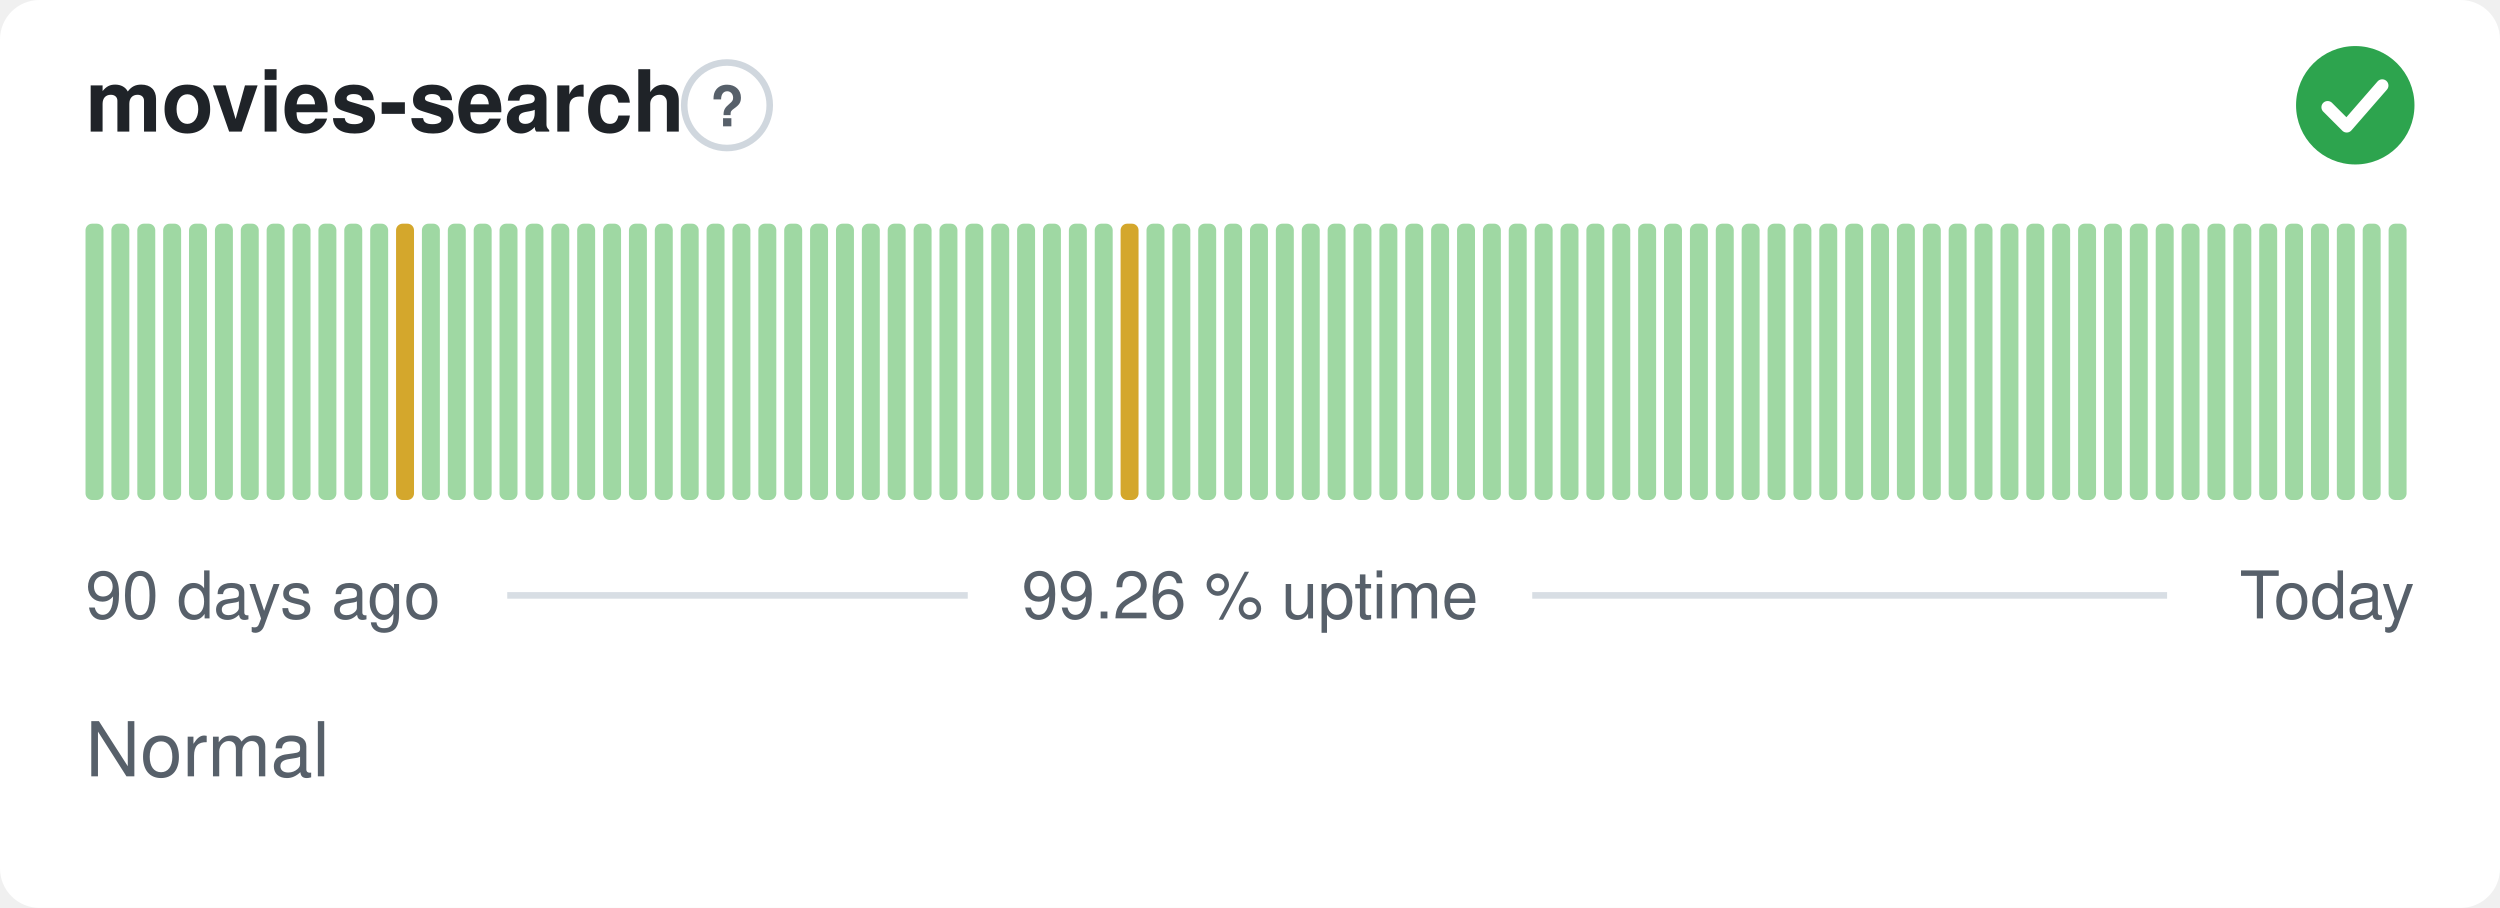
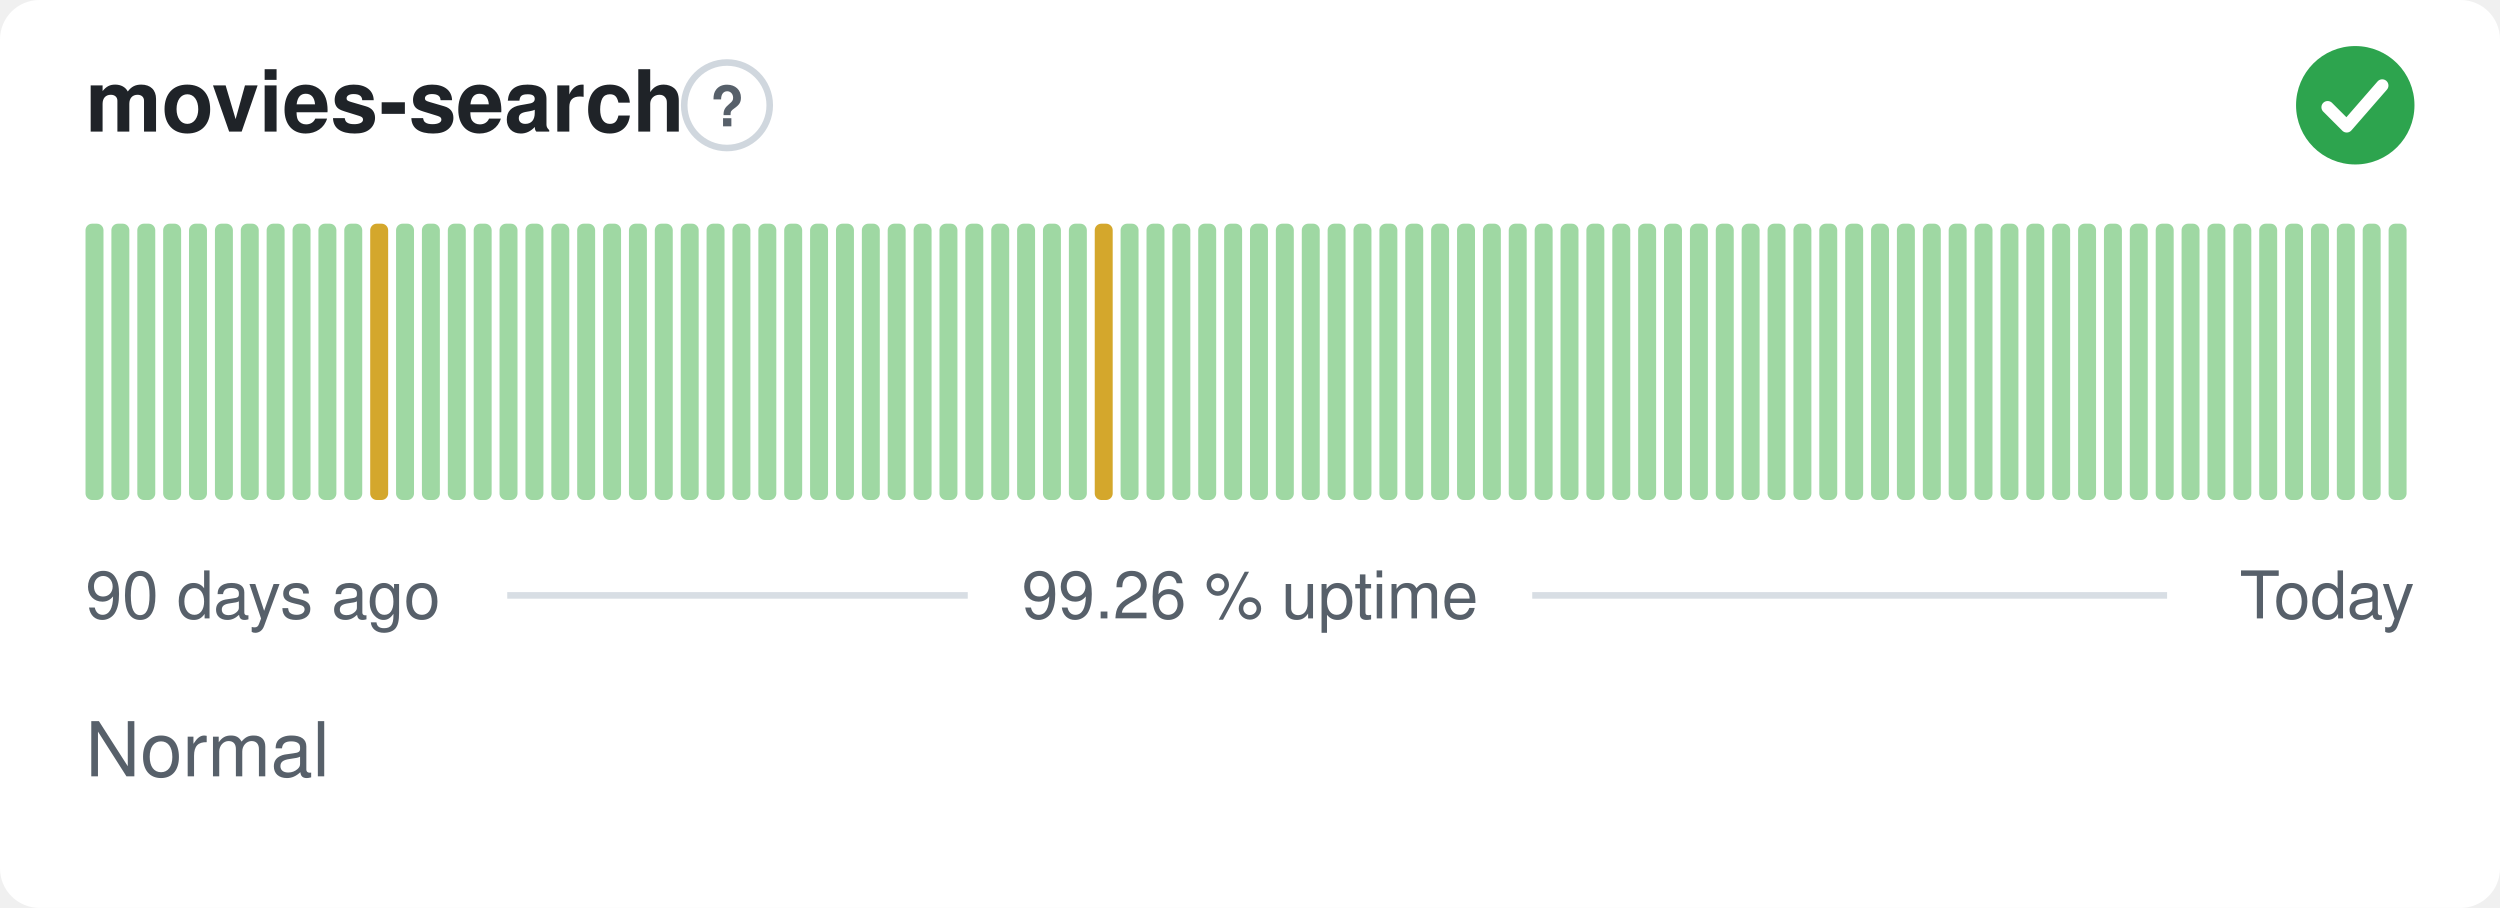
<svg xmlns="http://www.w3.org/2000/svg" width="380" height="138" viewBox="0 0 380 138" role="img" aria-label="movies-search: Normal, 99.26 % uptime over the last 90 days" font-family="-apple-system,BlinkMacSystemFont,'Segoe UI',Helvetica,Arial,sans-serif">
  <style>
    @media (prefers-color-scheme: dark) {
      .bg { fill: #0d1117 }
      .title { fill: #e6edf3 }
      .muted { fill: #8b949e }
      .hint { stroke: #30363d }
      .rule { stroke: #30363d }
      .nodata { fill: #21262d }
    }
  </style>
  <rect class="bg" width="380" height="138" rx="6" fill="#ffffff" />
  <text class="title" x="13" y="20" font-size="13" font-weight="600" fill="#1f2328">movies-search</text>
  <circle class="hint" cx="110.5" cy="16" r="6.5" fill="none" stroke="#d0d7de" stroke-width="1" />
  <text class="muted" x="110.5" y="19.2" text-anchor="middle" font-size="8.5" font-weight="700" fill="#57606a">?</text>
  <circle cx="358" cy="16" r="9" fill="#2da44e" />
  <path d="M353.80 16.30l2.90 2.90 5.40 -6.20" fill="none" stroke="#fff" stroke-width="1.89" stroke-linecap="round" stroke-linejoin="round" />
  <rect x="13.00" y="34.00" width="2.73" height="42.00" rx="1" fill="#9fd8a3" />
  <rect x="16.93" y="34.00" width="2.73" height="42.00" rx="1" fill="#9fd8a3" />
  <rect x="20.87" y="34.00" width="2.73" height="42.00" rx="1" fill="#9fd8a3" />
  <rect x="24.80" y="34.00" width="2.73" height="42.00" rx="1" fill="#9fd8a3" />
  <rect x="28.73" y="34.00" width="2.73" height="42.00" rx="1" fill="#9fd8a3" />
  <rect x="32.67" y="34.00" width="2.73" height="42.00" rx="1" fill="#9fd8a3" />
  <rect x="36.60" y="34.00" width="2.73" height="42.00" rx="1" fill="#9fd8a3" />
  <rect x="40.53" y="34.00" width="2.73" height="42.00" rx="1" fill="#9fd8a3" />
  <rect x="44.47" y="34.00" width="2.73" height="42.00" rx="1" fill="#9fd8a3" />
  <rect x="48.40" y="34.00" width="2.73" height="42.00" rx="1" fill="#9fd8a3" />
  <rect x="52.33" y="34.00" width="2.73" height="42.00" rx="1" fill="#9fd8a3" />
-   <rect x="56.27" y="34.00" width="2.73" height="42.00" rx="1" fill="#9fd8a3" />
-   <rect x="60.20" y="34.00" width="2.73" height="42.00" rx="1" fill="#d4a72c" />
+   <rect x="56.27" y="34.00" width="2.73" height="42.00" rx="1" fill="#d4a72c" />
+   <rect x="60.20" y="34.00" width="2.73" height="42.00" rx="1" fill="#9fd8a3" />
  <rect x="64.13" y="34.00" width="2.73" height="42.00" rx="1" fill="#9fd8a3" />
  <rect x="68.07" y="34.00" width="2.73" height="42.00" rx="1" fill="#9fd8a3" />
  <rect x="72.00" y="34.00" width="2.73" height="42.00" rx="1" fill="#9fd8a3" />
  <rect x="75.93" y="34.00" width="2.73" height="42.00" rx="1" fill="#9fd8a3" />
  <rect x="79.87" y="34.00" width="2.73" height="42.00" rx="1" fill="#9fd8a3" />
  <rect x="83.80" y="34.00" width="2.73" height="42.00" rx="1" fill="#9fd8a3" />
  <rect x="87.73" y="34.00" width="2.73" height="42.00" rx="1" fill="#9fd8a3" />
  <rect x="91.67" y="34.00" width="2.73" height="42.00" rx="1" fill="#9fd8a3" />
  <rect x="95.60" y="34.00" width="2.73" height="42.00" rx="1" fill="#9fd8a3" />
  <rect x="99.53" y="34.00" width="2.73" height="42.00" rx="1" fill="#9fd8a3" />
  <rect x="103.47" y="34.00" width="2.73" height="42.00" rx="1" fill="#9fd8a3" />
  <rect x="107.40" y="34.00" width="2.73" height="42.00" rx="1" fill="#9fd8a3" />
  <rect x="111.33" y="34.00" width="2.73" height="42.00" rx="1" fill="#9fd8a3" />
  <rect x="115.27" y="34.00" width="2.73" height="42.00" rx="1" fill="#9fd8a3" />
  <rect x="119.20" y="34.00" width="2.73" height="42.00" rx="1" fill="#9fd8a3" />
  <rect x="123.13" y="34.00" width="2.73" height="42.00" rx="1" fill="#9fd8a3" />
  <rect x="127.07" y="34.00" width="2.73" height="42.00" rx="1" fill="#9fd8a3" />
  <rect x="131.00" y="34.00" width="2.73" height="42.00" rx="1" fill="#9fd8a3" />
  <rect x="134.93" y="34.00" width="2.73" height="42.00" rx="1" fill="#9fd8a3" />
  <rect x="138.87" y="34.00" width="2.73" height="42.00" rx="1" fill="#9fd8a3" />
  <rect x="142.80" y="34.00" width="2.73" height="42.00" rx="1" fill="#9fd8a3" />
  <rect x="146.73" y="34.00" width="2.73" height="42.00" rx="1" fill="#9fd8a3" />
  <rect x="150.67" y="34.00" width="2.73" height="42.00" rx="1" fill="#9fd8a3" />
  <rect x="154.60" y="34.00" width="2.73" height="42.00" rx="1" fill="#9fd8a3" />
  <rect x="158.53" y="34.00" width="2.73" height="42.00" rx="1" fill="#9fd8a3" />
  <rect x="162.47" y="34.00" width="2.73" height="42.00" rx="1" fill="#9fd8a3" />
-   <rect x="166.40" y="34.00" width="2.73" height="42.00" rx="1" fill="#9fd8a3" />
-   <rect x="170.33" y="34.00" width="2.73" height="42.00" rx="1" fill="#d4a72c" />
+   <rect x="166.40" y="34.00" width="2.73" height="42.00" rx="1" fill="#d4a72c" />
+   <rect x="170.33" y="34.00" width="2.73" height="42.00" rx="1" fill="#9fd8a3" />
  <rect x="174.27" y="34.00" width="2.73" height="42.00" rx="1" fill="#9fd8a3" />
  <rect x="178.20" y="34.00" width="2.73" height="42.00" rx="1" fill="#9fd8a3" />
  <rect x="182.13" y="34.00" width="2.73" height="42.00" rx="1" fill="#9fd8a3" />
  <rect x="186.07" y="34.00" width="2.73" height="42.00" rx="1" fill="#9fd8a3" />
  <rect x="190.00" y="34.00" width="2.73" height="42.00" rx="1" fill="#9fd8a3" />
  <rect x="193.93" y="34.00" width="2.73" height="42.00" rx="1" fill="#9fd8a3" />
  <rect x="197.87" y="34.00" width="2.73" height="42.00" rx="1" fill="#9fd8a3" />
  <rect x="201.80" y="34.00" width="2.73" height="42.00" rx="1" fill="#9fd8a3" />
  <rect x="205.73" y="34.00" width="2.73" height="42.00" rx="1" fill="#9fd8a3" />
  <rect x="209.67" y="34.00" width="2.73" height="42.00" rx="1" fill="#9fd8a3" />
  <rect x="213.60" y="34.00" width="2.73" height="42.00" rx="1" fill="#9fd8a3" />
  <rect x="217.53" y="34.00" width="2.73" height="42.00" rx="1" fill="#9fd8a3" />
  <rect x="221.47" y="34.00" width="2.73" height="42.00" rx="1" fill="#9fd8a3" />
  <rect x="225.40" y="34.00" width="2.73" height="42.00" rx="1" fill="#9fd8a3" />
  <rect x="229.33" y="34.00" width="2.73" height="42.00" rx="1" fill="#9fd8a3" />
  <rect x="233.27" y="34.00" width="2.73" height="42.00" rx="1" fill="#9fd8a3" />
  <rect x="237.20" y="34.00" width="2.73" height="42.00" rx="1" fill="#9fd8a3" />
  <rect x="241.13" y="34.00" width="2.73" height="42.00" rx="1" fill="#9fd8a3" />
  <rect x="245.07" y="34.00" width="2.73" height="42.00" rx="1" fill="#9fd8a3" />
  <rect x="249.00" y="34.00" width="2.73" height="42.00" rx="1" fill="#9fd8a3" />
  <rect x="252.93" y="34.00" width="2.73" height="42.00" rx="1" fill="#9fd8a3" />
  <rect x="256.87" y="34.00" width="2.73" height="42.00" rx="1" fill="#9fd8a3" />
  <rect x="260.80" y="34.00" width="2.73" height="42.00" rx="1" fill="#9fd8a3" />
  <rect x="264.73" y="34.00" width="2.73" height="42.00" rx="1" fill="#9fd8a3" />
  <rect x="268.67" y="34.00" width="2.73" height="42.00" rx="1" fill="#9fd8a3" />
  <rect x="272.60" y="34.00" width="2.73" height="42.00" rx="1" fill="#9fd8a3" />
  <rect x="276.53" y="34.00" width="2.73" height="42.00" rx="1" fill="#9fd8a3" />
  <rect x="280.47" y="34.00" width="2.73" height="42.00" rx="1" fill="#9fd8a3" />
  <rect x="284.40" y="34.00" width="2.73" height="42.00" rx="1" fill="#9fd8a3" />
  <rect x="288.33" y="34.00" width="2.73" height="42.00" rx="1" fill="#9fd8a3" />
  <rect x="292.27" y="34.00" width="2.73" height="42.00" rx="1" fill="#9fd8a3" />
  <rect x="296.20" y="34.00" width="2.73" height="42.00" rx="1" fill="#9fd8a3" />
  <rect x="300.13" y="34.00" width="2.73" height="42.00" rx="1" fill="#9fd8a3" />
  <rect x="304.07" y="34.00" width="2.73" height="42.00" rx="1" fill="#9fd8a3" />
  <rect x="308.00" y="34.00" width="2.73" height="42.00" rx="1" fill="#9fd8a3" />
  <rect x="311.93" y="34.00" width="2.73" height="42.00" rx="1" fill="#9fd8a3" />
  <rect x="315.87" y="34.00" width="2.73" height="42.00" rx="1" fill="#9fd8a3" />
  <rect x="319.80" y="34.00" width="2.73" height="42.00" rx="1" fill="#9fd8a3" />
  <rect x="323.73" y="34.00" width="2.73" height="42.00" rx="1" fill="#9fd8a3" />
  <rect x="327.67" y="34.00" width="2.73" height="42.00" rx="1" fill="#9fd8a3" />
  <rect x="331.60" y="34.00" width="2.73" height="42.00" rx="1" fill="#9fd8a3" />
  <rect x="335.53" y="34.00" width="2.73" height="42.00" rx="1" fill="#9fd8a3" />
  <rect x="339.47" y="34.00" width="2.73" height="42.00" rx="1" fill="#9fd8a3" />
  <rect x="343.40" y="34.00" width="2.73" height="42.00" rx="1" fill="#9fd8a3" />
  <rect x="347.33" y="34.00" width="2.73" height="42.00" rx="1" fill="#9fd8a3" />
  <rect x="351.27" y="34.00" width="2.73" height="42.00" rx="1" fill="#9fd8a3" />
  <rect x="355.20" y="34.00" width="2.73" height="42.00" rx="1" fill="#9fd8a3" />
  <rect x="359.13" y="34.00" width="2.73" height="42.00" rx="1" fill="#9fd8a3" />
  <rect x="363.07" y="34.00" width="2.73" height="42.00" rx="1" fill="#9fd8a3" />
  <text class="muted" x="13" y="94" font-size="10" fill="#57606a">90 days ago</text>
  <text class="muted" x="190" y="94" text-anchor="middle" font-size="10" fill="#57606a">99.26 % uptime</text>
  <text class="muted" x="367" y="94" text-anchor="end" font-size="10" fill="#57606a">Today</text>
  <line class="rule" x1="77.1" y1="90.5" x2="147.1" y2="90.5" stroke="#d8dee4" stroke-width="1" />
  <line class="rule" x1="232.9" y1="90.5" x2="329.4" y2="90.5" stroke="#d8dee4" stroke-width="1" />
  <text class="muted" x="13" y="118" font-size="11.5" fill="#57606a">Normal</text>
</svg>
